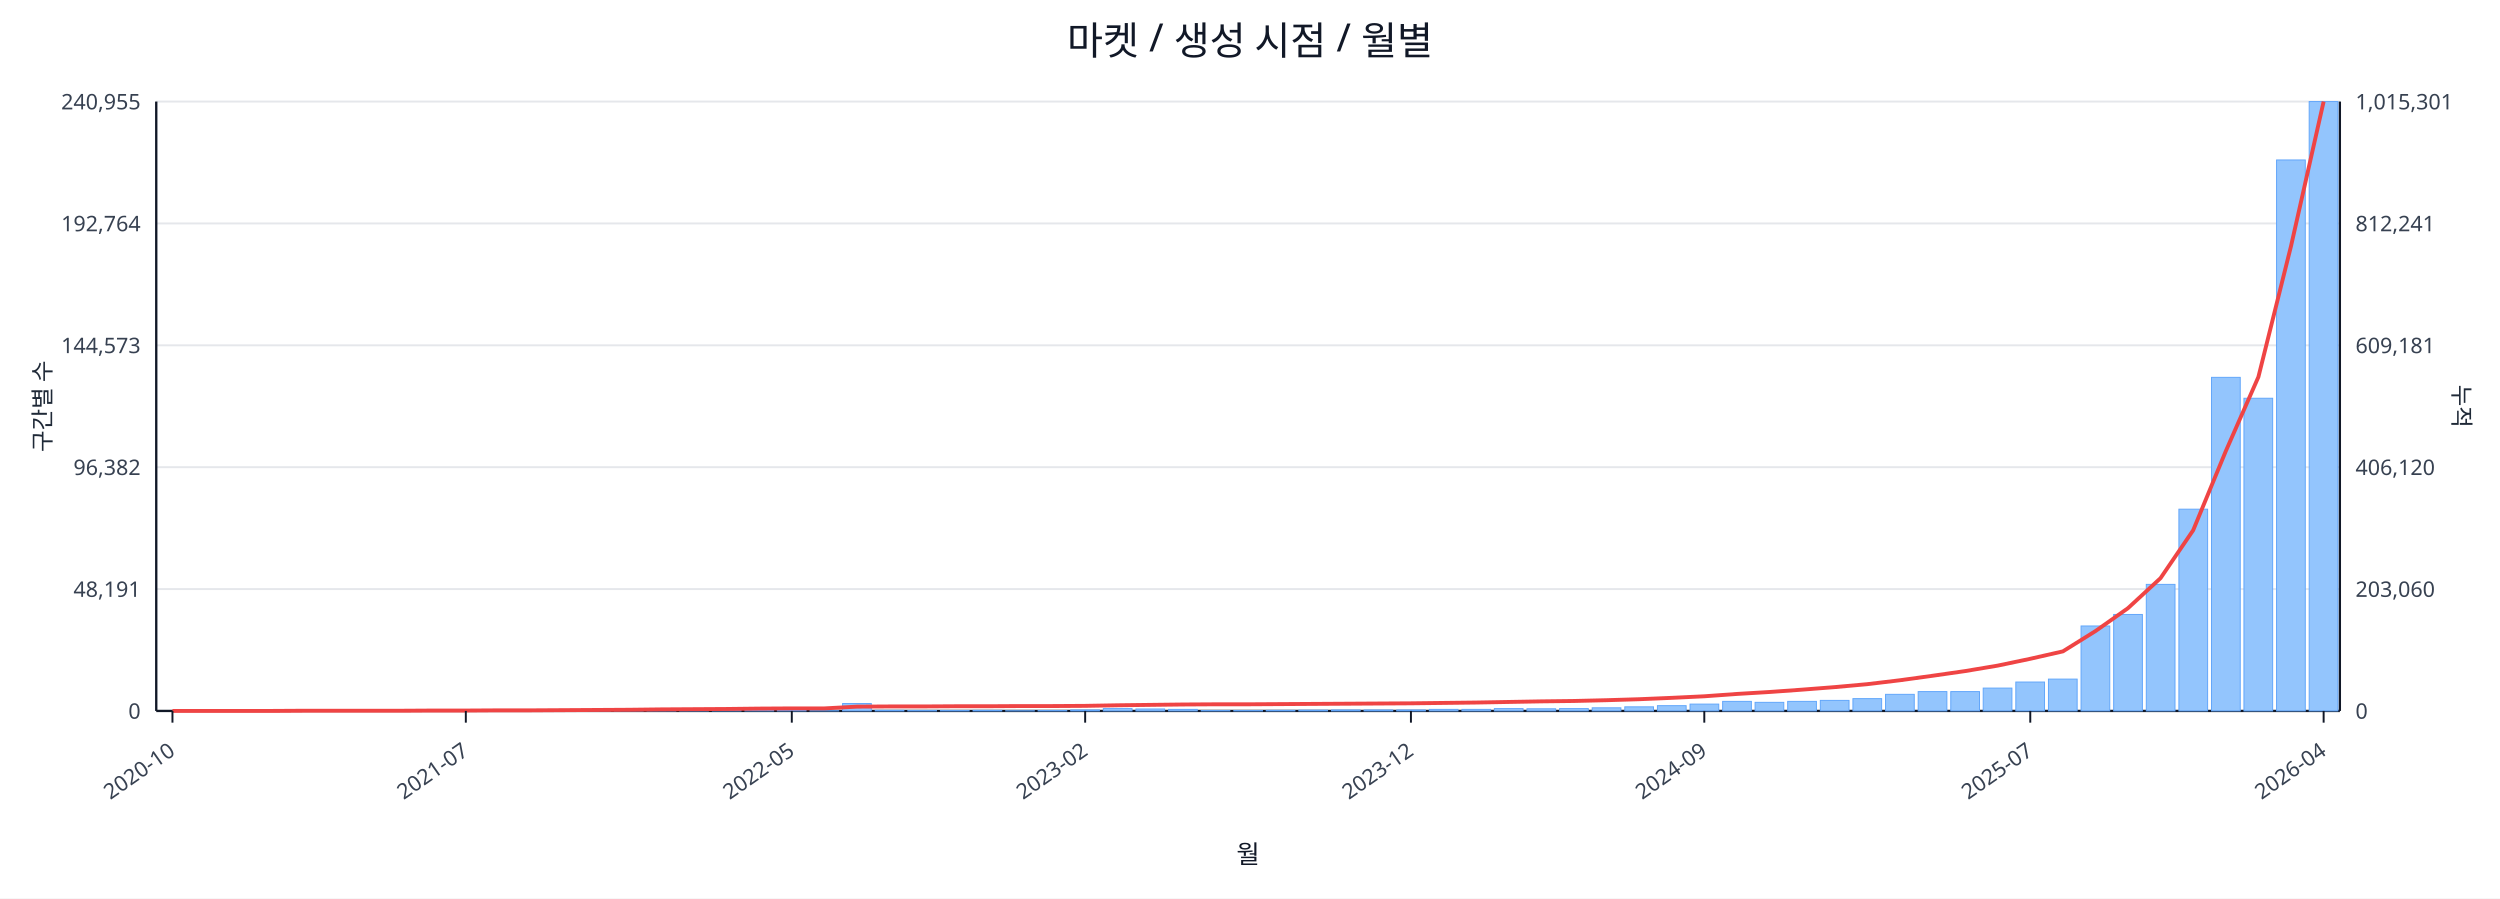
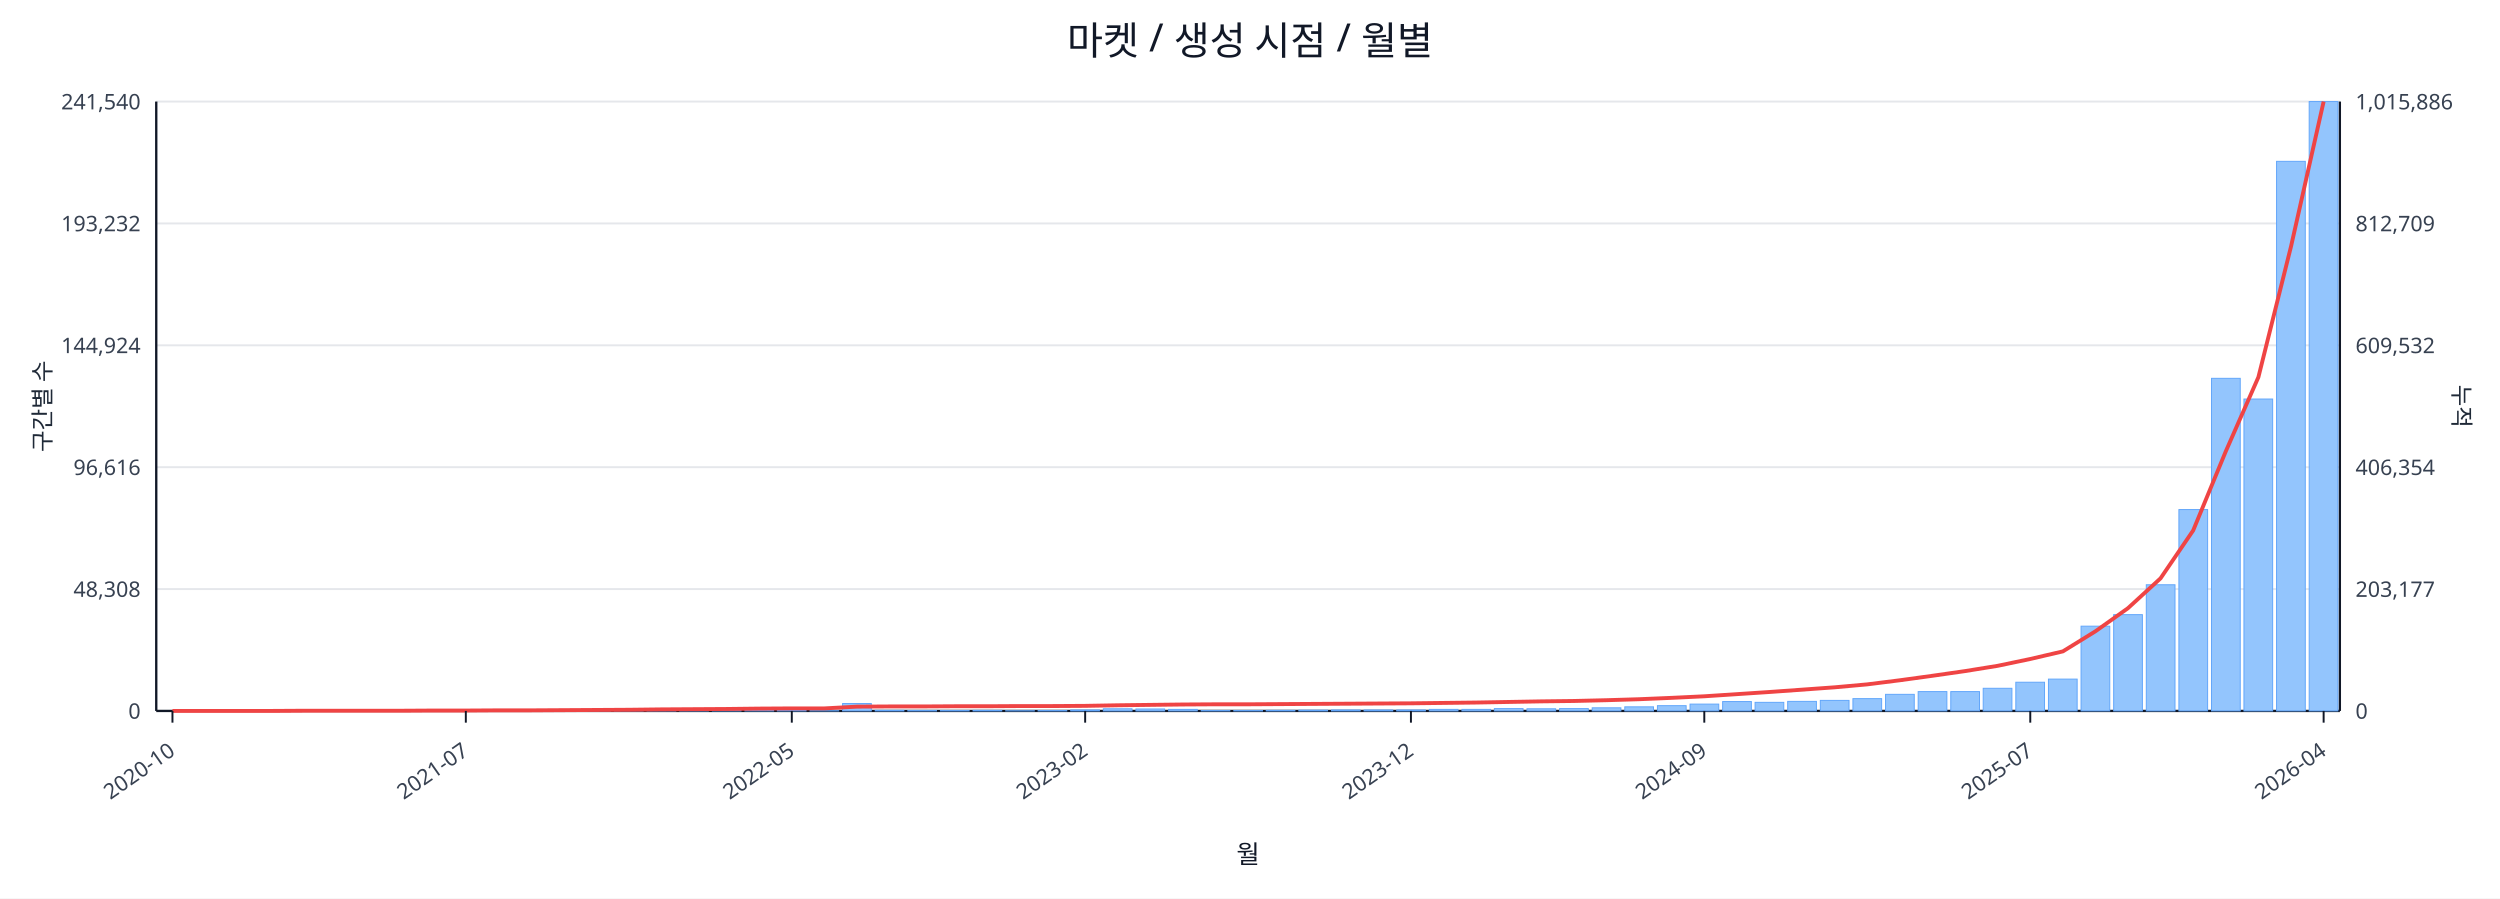
<svg xmlns="http://www.w3.org/2000/svg" width="1280" height="460" viewBox="0 0 1280 460">
  <rect x="0" y="0" width="100%" height="100%" fill="#ffffff" />
  <text x="640.0" y="28" font-size="20" text-anchor="middle" font-family="sans-serif" fill="#111827">마켓 / 생성 시점 / 월별</text>
  <line x1="80.0" y1="52.0" x2="1198.0" y2="52.0" stroke="#e5e7eb" stroke-width="1" />
-   <text x="72.0" y="56.0" font-size="11" text-anchor="end" font-family="sans-serif" fill="#374151">240,955</text>
-   <text x="1206.0" y="56.0" font-size="11" text-anchor="start" font-family="sans-serif" fill="#374151">1,015,301</text>
+   <text x="72.0" y="56.0" font-size="11" text-anchor="end" font-family="sans-serif" fill="#374151">241,540</text>
+   <text x="1206.0" y="56.0" font-size="11" text-anchor="start" font-family="sans-serif" fill="#374151">1,015,886</text>
  <line x1="80.0" y1="114.4" x2="1198.0" y2="114.4" stroke="#e5e7eb" stroke-width="1" />
-   <text x="72.0" y="118.4" font-size="11" text-anchor="end" font-family="sans-serif" fill="#374151">192,764</text>
-   <text x="1206.0" y="118.4" font-size="11" text-anchor="start" font-family="sans-serif" fill="#374151">812,241</text>
+   <text x="72.0" y="118.4" font-size="11" text-anchor="end" font-family="sans-serif" fill="#374151">193,232</text>
+   <text x="1206.0" y="118.4" font-size="11" text-anchor="start" font-family="sans-serif" fill="#374151">812,709</text>
  <line x1="80.0" y1="176.8" x2="1198.0" y2="176.8" stroke="#e5e7eb" stroke-width="1" />
-   <text x="72.0" y="180.8" font-size="11" text-anchor="end" font-family="sans-serif" fill="#374151">144,573</text>
-   <text x="1206.0" y="180.8" font-size="11" text-anchor="start" font-family="sans-serif" fill="#374151">609,181</text>
+   <text x="72.0" y="180.8" font-size="11" text-anchor="end" font-family="sans-serif" fill="#374151">144,924</text>
+   <text x="1206.0" y="180.8" font-size="11" text-anchor="start" font-family="sans-serif" fill="#374151">609,532</text>
  <line x1="80.0" y1="239.2" x2="1198.0" y2="239.2" stroke="#e5e7eb" stroke-width="1" />
-   <text x="72.0" y="243.2" font-size="11" text-anchor="end" font-family="sans-serif" fill="#374151">96,382</text>
-   <text x="1206.0" y="243.2" font-size="11" text-anchor="start" font-family="sans-serif" fill="#374151">406,120</text>
+   <text x="72.0" y="243.2" font-size="11" text-anchor="end" font-family="sans-serif" fill="#374151">96,616</text>
+   <text x="1206.0" y="243.2" font-size="11" text-anchor="start" font-family="sans-serif" fill="#374151">406,354</text>
  <line x1="80.0" y1="301.6" x2="1198.0" y2="301.6" stroke="#e5e7eb" stroke-width="1" />
-   <text x="72.0" y="305.6" font-size="11" text-anchor="end" font-family="sans-serif" fill="#374151">48,191</text>
-   <text x="1206.0" y="305.6" font-size="11" text-anchor="start" font-family="sans-serif" fill="#374151">203,060</text>
+   <text x="72.0" y="305.6" font-size="11" text-anchor="end" font-family="sans-serif" fill="#374151">48,308</text>
+   <text x="1206.0" y="305.6" font-size="11" text-anchor="start" font-family="sans-serif" fill="#374151">203,177</text>
  <line x1="80.0" y1="364.0" x2="1198.0" y2="364.0" stroke="#e5e7eb" stroke-width="1" />
  <text x="72.0" y="368.0" font-size="11" text-anchor="end" font-family="sans-serif" fill="#374151">0</text>
  <text x="1206.0" y="368.0" font-size="11" text-anchor="start" font-family="sans-serif" fill="#374151">0</text>
  <line x1="80.0" y1="364.0" x2="1198.0" y2="364.0" stroke="#111827" stroke-width="1.2" />
  <line x1="80.0" y1="52.0" x2="80.0" y2="364.0" stroke="#111827" stroke-width="1.2" />
  <line x1="1198.0" y1="52.0" x2="1198.0" y2="364.0" stroke="#111827" stroke-width="1.2" />
  <rect x="81.0" y="364.0" width="14.7" height="0.0" fill="#93c5fd" stroke="#60a5fa" stroke-width="0.5" />
  <rect x="97.7" y="364.0" width="14.7" height="0.0" fill="#93c5fd" stroke="#60a5fa" stroke-width="0.5" />
  <rect x="114.4" y="364.0" width="14.7" height="0.0" fill="#93c5fd" stroke="#60a5fa" stroke-width="0.5" />
  <rect x="131.1" y="364.0" width="14.7" height="0.0" fill="#93c5fd" stroke="#60a5fa" stroke-width="0.5" />
  <rect x="147.7" y="363.9" width="14.7" height="0.1" fill="#93c5fd" stroke="#60a5fa" stroke-width="0.5" />
  <rect x="164.4" y="363.9" width="14.7" height="0.1" fill="#93c5fd" stroke="#60a5fa" stroke-width="0.5" />
  <rect x="181.1" y="363.9" width="14.7" height="0.1" fill="#93c5fd" stroke="#60a5fa" stroke-width="0.5" />
  <rect x="197.8" y="363.8" width="14.7" height="0.2" fill="#93c5fd" stroke="#60a5fa" stroke-width="0.5" />
  <rect x="214.5" y="363.7" width="14.7" height="0.3" fill="#93c5fd" stroke="#60a5fa" stroke-width="0.5" />
  <rect x="231.2" y="363.9" width="14.7" height="0.1" fill="#93c5fd" stroke="#60a5fa" stroke-width="0.5" />
  <rect x="247.9" y="363.8" width="14.7" height="0.2" fill="#93c5fd" stroke="#60a5fa" stroke-width="0.5" />
  <rect x="264.6" y="363.9" width="14.7" height="0.1" fill="#93c5fd" stroke="#60a5fa" stroke-width="0.5" />
  <rect x="281.2" y="363.7" width="14.7" height="0.3" fill="#93c5fd" stroke="#60a5fa" stroke-width="0.5" />
  <rect x="297.9" y="363.5" width="14.7" height="0.5" fill="#93c5fd" stroke="#60a5fa" stroke-width="0.5" />
  <rect x="314.6" y="363.5" width="14.7" height="0.5" fill="#93c5fd" stroke="#60a5fa" stroke-width="0.5" />
  <rect x="331.3" y="363.2" width="14.7" height="0.8" fill="#93c5fd" stroke="#60a5fa" stroke-width="0.5" />
  <rect x="348.0" y="363.6" width="14.7" height="0.4" fill="#93c5fd" stroke="#60a5fa" stroke-width="0.5" />
  <rect x="364.7" y="363.4" width="14.7" height="0.6" fill="#93c5fd" stroke="#60a5fa" stroke-width="0.5" />
  <rect x="381.4" y="363.4" width="14.7" height="0.6" fill="#93c5fd" stroke="#60a5fa" stroke-width="0.5" />
  <rect x="398.0" y="363.6" width="14.7" height="0.4" fill="#93c5fd" stroke="#60a5fa" stroke-width="0.5" />
  <rect x="414.7" y="363.9" width="14.7" height="0.1" fill="#93c5fd" stroke="#60a5fa" stroke-width="0.5" />
  <rect x="431.4" y="360.2" width="14.7" height="3.8" fill="#93c5fd" stroke="#60a5fa" stroke-width="0.5" />
  <rect x="448.1" y="363.7" width="14.7" height="0.3" fill="#93c5fd" stroke="#60a5fa" stroke-width="0.5" />
  <rect x="464.8" y="363.8" width="14.7" height="0.2" fill="#93c5fd" stroke="#60a5fa" stroke-width="0.5" />
  <rect x="481.5" y="363.8" width="14.7" height="0.2" fill="#93c5fd" stroke="#60a5fa" stroke-width="0.5" />
  <rect x="498.2" y="363.7" width="14.7" height="0.3" fill="#93c5fd" stroke="#60a5fa" stroke-width="0.5" />
  <rect x="514.9" y="363.9" width="14.7" height="0.1" fill="#93c5fd" stroke="#60a5fa" stroke-width="0.5" />
  <rect x="531.5" y="363.8" width="14.7" height="0.2" fill="#93c5fd" stroke="#60a5fa" stroke-width="0.5" />
  <rect x="548.2" y="363.5" width="14.7" height="0.5" fill="#93c5fd" stroke="#60a5fa" stroke-width="0.5" />
-   <rect x="564.9" y="362.8" width="14.7" height="1.2" fill="#93c5fd" stroke="#60a5fa" stroke-width="0.5" />
+   <rect x="564.9" y="362.9" width="14.7" height="1.1" fill="#93c5fd" stroke="#60a5fa" stroke-width="0.5" />
  <rect x="581.6" y="363.0" width="14.7" height="1.0" fill="#93c5fd" stroke="#60a5fa" stroke-width="0.5" />
  <rect x="598.3" y="363.2" width="14.7" height="0.8" fill="#93c5fd" stroke="#60a5fa" stroke-width="0.5" />
  <rect x="615.0" y="363.8" width="14.7" height="0.2" fill="#93c5fd" stroke="#60a5fa" stroke-width="0.5" />
  <rect x="631.7" y="363.8" width="14.7" height="0.2" fill="#93c5fd" stroke="#60a5fa" stroke-width="0.5" />
  <rect x="648.3" y="363.7" width="14.7" height="0.3" fill="#93c5fd" stroke="#60a5fa" stroke-width="0.5" />
  <rect x="665.0" y="363.6" width="14.7" height="0.4" fill="#93c5fd" stroke="#60a5fa" stroke-width="0.5" />
  <rect x="681.7" y="363.5" width="14.7" height="0.5" fill="#93c5fd" stroke="#60a5fa" stroke-width="0.5" />
  <rect x="698.4" y="363.5" width="14.7" height="0.5" fill="#93c5fd" stroke="#60a5fa" stroke-width="0.5" />
  <rect x="715.1" y="363.5" width="14.7" height="0.5" fill="#93c5fd" stroke="#60a5fa" stroke-width="0.5" />
  <rect x="731.8" y="363.2" width="14.7" height="0.8" fill="#93c5fd" stroke="#60a5fa" stroke-width="0.5" />
  <rect x="748.5" y="363.2" width="14.7" height="0.8" fill="#93c5fd" stroke="#60a5fa" stroke-width="0.5" />
  <rect x="765.1" y="362.8" width="14.7" height="1.2" fill="#93c5fd" stroke="#60a5fa" stroke-width="0.5" />
  <rect x="781.8" y="362.9" width="14.7" height="1.1" fill="#93c5fd" stroke="#60a5fa" stroke-width="0.5" />
  <rect x="798.5" y="362.8" width="14.7" height="1.2" fill="#93c5fd" stroke="#60a5fa" stroke-width="0.5" />
  <rect x="815.2" y="362.4" width="14.7" height="1.6" fill="#93c5fd" stroke="#60a5fa" stroke-width="0.5" />
  <rect x="831.9" y="361.9" width="14.7" height="2.1" fill="#93c5fd" stroke="#60a5fa" stroke-width="0.5" />
  <rect x="848.6" y="361.3" width="14.7" height="2.7" fill="#93c5fd" stroke="#60a5fa" stroke-width="0.5" />
  <rect x="865.3" y="360.5" width="14.7" height="3.5" fill="#93c5fd" stroke="#60a5fa" stroke-width="0.5" />
-   <rect x="882.0" y="359.1" width="14.7" height="4.9" fill="#93c5fd" stroke="#60a5fa" stroke-width="0.5" />
+   <rect x="882.0" y="359.2" width="14.7" height="4.8" fill="#93c5fd" stroke="#60a5fa" stroke-width="0.5" />
  <rect x="898.6" y="359.6" width="14.7" height="4.4" fill="#93c5fd" stroke="#60a5fa" stroke-width="0.5" />
  <rect x="915.3" y="359.1" width="14.7" height="4.9" fill="#93c5fd" stroke="#60a5fa" stroke-width="0.5" />
  <rect x="932.0" y="358.6" width="14.7" height="5.4" fill="#93c5fd" stroke="#60a5fa" stroke-width="0.5" />
  <rect x="948.7" y="357.7" width="14.7" height="6.3" fill="#93c5fd" stroke="#60a5fa" stroke-width="0.5" />
  <rect x="965.4" y="355.5" width="14.7" height="8.5" fill="#93c5fd" stroke="#60a5fa" stroke-width="0.5" />
  <rect x="982.1" y="354.1" width="14.7" height="9.9" fill="#93c5fd" stroke="#60a5fa" stroke-width="0.5" />
  <rect x="998.8" y="354.1" width="14.7" height="9.9" fill="#93c5fd" stroke="#60a5fa" stroke-width="0.5" />
-   <rect x="1015.4" y="352.3" width="14.7" height="11.7" fill="#93c5fd" stroke="#60a5fa" stroke-width="0.5" />
-   <rect x="1032.1" y="349.2" width="14.7" height="14.8" fill="#93c5fd" stroke="#60a5fa" stroke-width="0.5" />
+   <rect x="1015.4" y="352.4" width="14.7" height="11.6" fill="#93c5fd" stroke="#60a5fa" stroke-width="0.5" />
+   <rect x="1032.1" y="349.3" width="14.7" height="14.7" fill="#93c5fd" stroke="#60a5fa" stroke-width="0.5" />
  <rect x="1048.8" y="347.7" width="14.7" height="16.3" fill="#93c5fd" stroke="#60a5fa" stroke-width="0.5" />
-   <rect x="1065.5" y="320.5" width="14.7" height="43.5" fill="#93c5fd" stroke="#60a5fa" stroke-width="0.5" />
-   <rect x="1082.2" y="314.6" width="14.7" height="49.4" fill="#93c5fd" stroke="#60a5fa" stroke-width="0.5" />
-   <rect x="1098.9" y="299.2" width="14.7" height="64.8" fill="#93c5fd" stroke="#60a5fa" stroke-width="0.5" />
-   <rect x="1115.6" y="260.7" width="14.7" height="103.3" fill="#93c5fd" stroke="#60a5fa" stroke-width="0.5" />
-   <rect x="1132.3" y="193.2" width="14.7" height="170.8" fill="#93c5fd" stroke="#60a5fa" stroke-width="0.5" />
-   <rect x="1148.9" y="203.9" width="14.7" height="160.1" fill="#93c5fd" stroke="#60a5fa" stroke-width="0.5" />
-   <rect x="1165.6" y="81.9" width="14.7" height="282.1" fill="#93c5fd" stroke="#60a5fa" stroke-width="0.5" />
+   <rect x="1065.5" y="320.6" width="14.7" height="43.4" fill="#93c5fd" stroke="#60a5fa" stroke-width="0.5" />
+   <rect x="1082.2" y="314.7" width="14.7" height="49.3" fill="#93c5fd" stroke="#60a5fa" stroke-width="0.5" />
+   <rect x="1098.9" y="299.4" width="14.7" height="64.6" fill="#93c5fd" stroke="#60a5fa" stroke-width="0.5" />
+   <rect x="1115.6" y="260.9" width="14.7" height="103.1" fill="#93c5fd" stroke="#60a5fa" stroke-width="0.5" />
+   <rect x="1132.3" y="193.7" width="14.7" height="170.3" fill="#93c5fd" stroke="#60a5fa" stroke-width="0.5" />
+   <rect x="1148.9" y="204.3" width="14.7" height="159.7" fill="#93c5fd" stroke="#60a5fa" stroke-width="0.5" />
+   <rect x="1165.6" y="82.6" width="14.7" height="281.4" fill="#93c5fd" stroke="#60a5fa" stroke-width="0.5" />
  <rect x="1182.3" y="52.0" width="14.7" height="312.0" fill="#93c5fd" stroke="#60a5fa" stroke-width="0.5" />
-   <polyline fill="none" stroke="#ef4444" stroke-width="2" points="88.3,364.0 105.0,364.0 121.7,364.0 138.4,364.0 155.1,363.9 171.8,363.9 188.5,363.9 205.1,363.9 221.8,363.8 238.5,363.8 255.2,363.7 271.9,363.7 288.6,363.6 305.3,363.5 322.0,363.4 338.6,363.2 355.3,363.1 372.0,363.0 388.7,362.8 405.4,362.7 422.1,362.7 438.8,361.8 455.4,361.7 472.1,361.7 488.8,361.6 505.5,361.6 522.2,361.5 538.9,361.5 555.6,361.4 572.3,361.1 588.9,360.9 605.6,360.7 622.3,360.6 639.0,360.6 655.7,360.5 672.4,360.4 689.1,360.3 705.7,360.2 722.4,360.1 739.1,359.9 755.8,359.7 772.5,359.4 789.2,359.1 805.9,358.9 822.6,358.5 839.2,358.0 855.9,357.3 872.6,356.5 889.3,355.3 906.0,354.3 922.7,353.1 939.4,351.8 956.0,350.3 972.7,348.3 989.4,346.0 1006.1,343.6 1022.8,340.8 1039.5,337.3 1056.2,333.5 1072.9,323.1 1089.5,311.4 1106.2,296.0 1122.9,271.5 1139.6,231.0 1156.3,193.0 1173.0,126.0 1189.7,52.0" />
+   <polyline fill="none" stroke="#ef4444" stroke-width="2" points="88.3,364.0 105.0,364.0 121.7,364.0 138.4,364.0 155.1,363.9 171.8,363.9 188.5,363.9 205.1,363.9 221.8,363.8 238.5,363.8 255.2,363.7 271.9,363.7 288.6,363.6 305.3,363.5 322.0,363.4 338.6,363.2 355.3,363.1 372.0,363.0 388.7,362.8 405.4,362.7 422.1,362.7 438.8,361.8 455.4,361.7 472.1,361.7 488.8,361.6 505.5,361.6 522.2,361.5 538.9,361.5 555.6,361.4 572.3,361.1 588.9,360.9 605.6,360.7 622.3,360.6 639.0,360.6 655.7,360.5 672.4,360.4 689.1,360.3 705.7,360.2 722.4,360.1 739.1,359.9 755.8,359.7 772.5,359.4 789.2,359.1 805.9,358.9 822.6,358.5 839.2,358.0 855.9,357.3 872.6,356.5 889.3,355.4 906.0,354.3 922.7,353.1 939.4,351.9 956.0,350.4 972.7,348.3 989.4,346.0 1006.1,343.6 1022.8,340.9 1039.5,337.4 1056.2,333.5 1072.9,323.2 1089.5,311.4 1106.2,296.1 1122.9,271.6 1139.6,231.1 1156.3,193.1 1173.0,126.2 1189.7,52.0" />
  <line x1="88.3" y1="364.0" x2="88.3" y2="370.0" stroke="#111827" stroke-width="1" />
  <text x="90.3" y="386.0" font-size="11" text-anchor="end" transform="rotate(-35 90.3 386.0)" font-family="sans-serif" fill="#374151">2020-10</text>
  <line x1="238.5" y1="364.0" x2="238.5" y2="370.0" stroke="#111827" stroke-width="1" />
  <text x="240.5" y="386.0" font-size="11" text-anchor="end" transform="rotate(-35 240.5 386.0)" font-family="sans-serif" fill="#374151">2021-07</text>
  <line x1="405.4" y1="364.0" x2="405.4" y2="370.0" stroke="#111827" stroke-width="1" />
  <text x="407.4" y="386.0" font-size="11" text-anchor="end" transform="rotate(-35 407.4 386.0)" font-family="sans-serif" fill="#374151">2022-05</text>
  <line x1="555.6" y1="364.0" x2="555.6" y2="370.0" stroke="#111827" stroke-width="1" />
  <text x="557.6" y="386.0" font-size="11" text-anchor="end" transform="rotate(-35 557.6 386.0)" font-family="sans-serif" fill="#374151">2023-02</text>
  <line x1="722.4" y1="364.0" x2="722.4" y2="370.0" stroke="#111827" stroke-width="1" />
  <text x="724.4" y="386.0" font-size="11" text-anchor="end" transform="rotate(-35 724.4 386.0)" font-family="sans-serif" fill="#374151">2023-12</text>
  <line x1="872.6" y1="364.0" x2="872.6" y2="370.0" stroke="#111827" stroke-width="1" />
  <text x="874.6" y="386.0" font-size="11" text-anchor="end" transform="rotate(-35 874.6 386.0)" font-family="sans-serif" fill="#374151">2024-09</text>
  <line x1="1039.5" y1="364.0" x2="1039.5" y2="370.0" stroke="#111827" stroke-width="1" />
  <text x="1041.5" y="386.0" font-size="11" text-anchor="end" transform="rotate(-35 1041.5 386.0)" font-family="sans-serif" fill="#374151">2025-07</text>
  <line x1="1189.7" y1="364.0" x2="1189.7" y2="370.0" stroke="#111827" stroke-width="1" />
  <text x="1191.7" y="386.0" font-size="11" text-anchor="end" transform="rotate(-35 1191.7 386.0)" font-family="sans-serif" fill="#374151">2026-04</text>
  <text x="26" y="208.0" font-size="12" transform="rotate(-90 26 208.0)" text-anchor="middle" font-family="sans-serif" fill="#1f2937">구간별 수</text>
  <text x="1256.0" y="208.0" font-size="12" transform="rotate(90 1256.0 208.0)" text-anchor="middle" font-family="sans-serif" fill="#1f2937">누적</text>
  <text x="639.0" y="442.0" font-size="13" text-anchor="middle" font-family="sans-serif" fill="#111827">월</text>
</svg>
